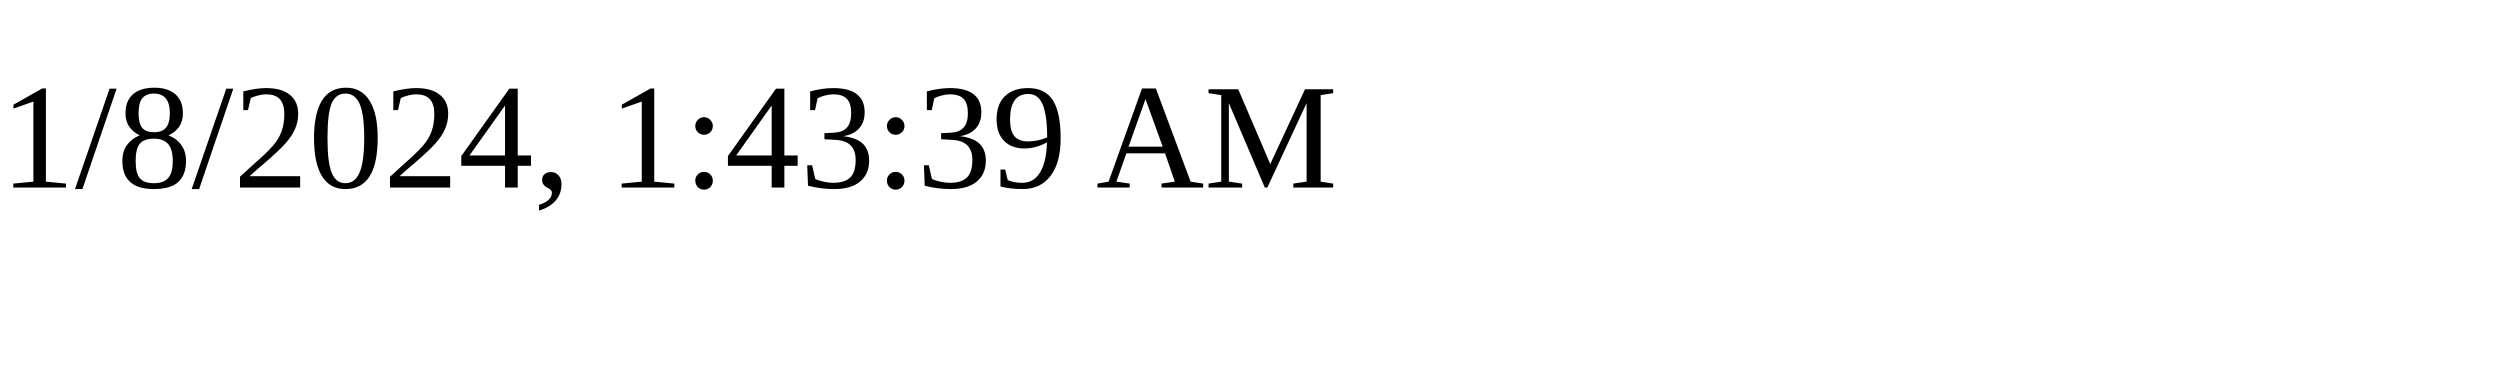
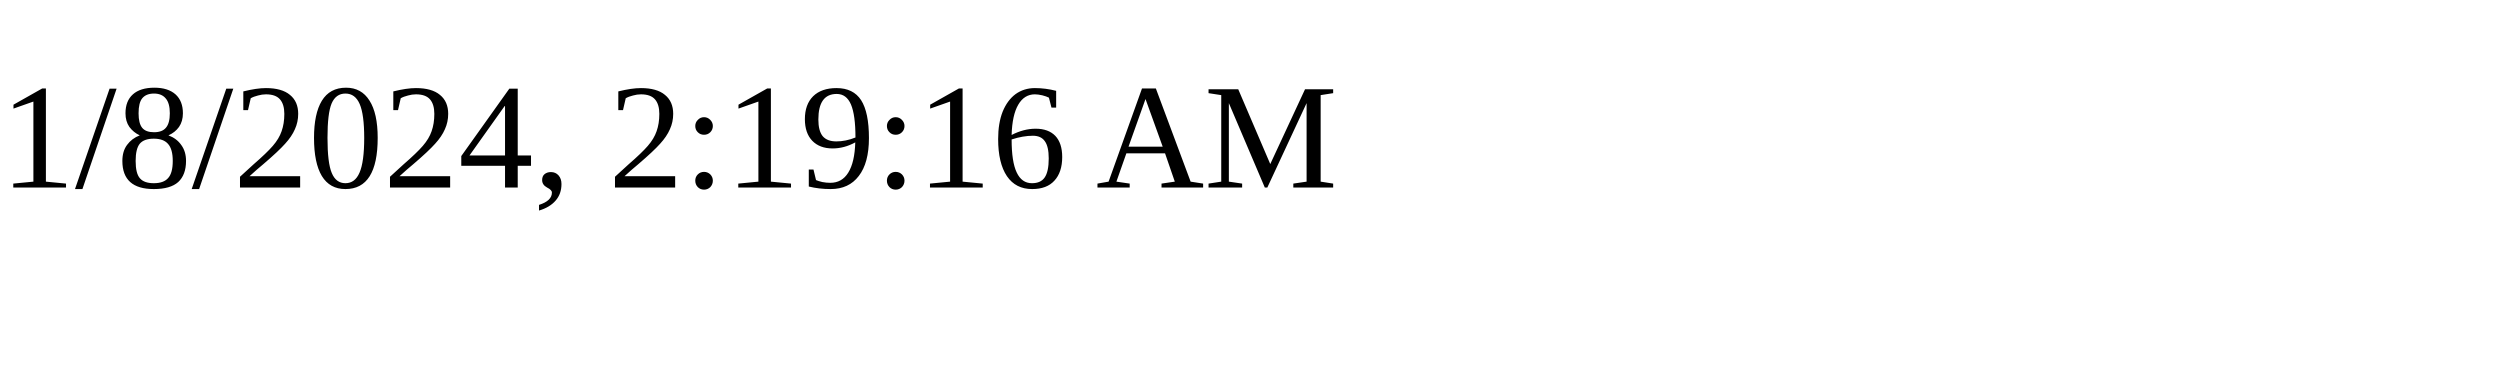
<svg xmlns="http://www.w3.org/2000/svg" height="30" width="200">
-   <text x="0" y="15">1/8/2024, 1:43:39 AM</text>
+   <text x="0" y="15">1/8/2024, 2:19:16 AM</text>
</svg>
